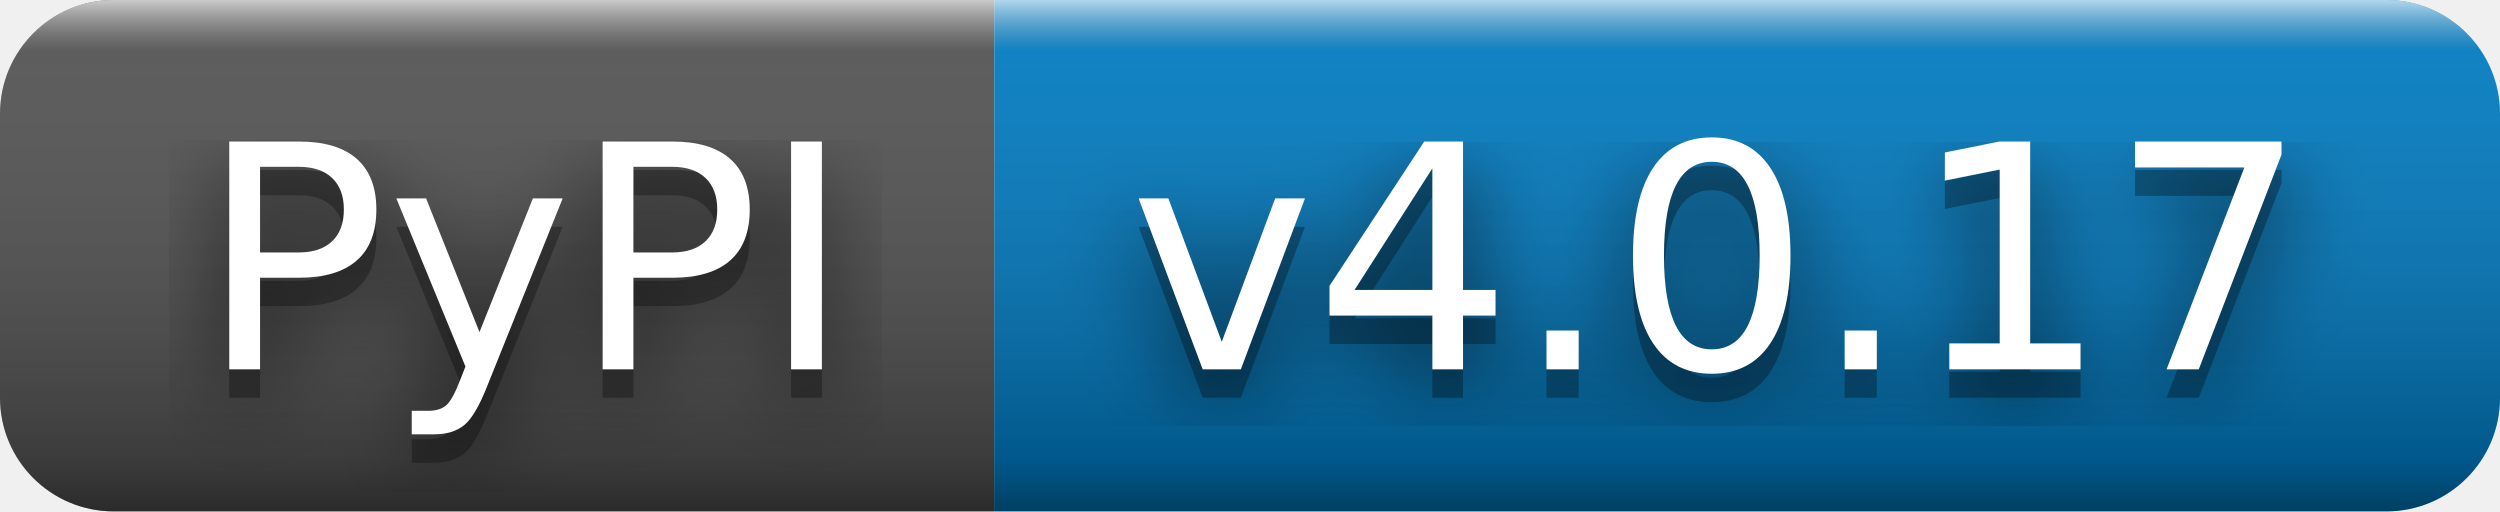
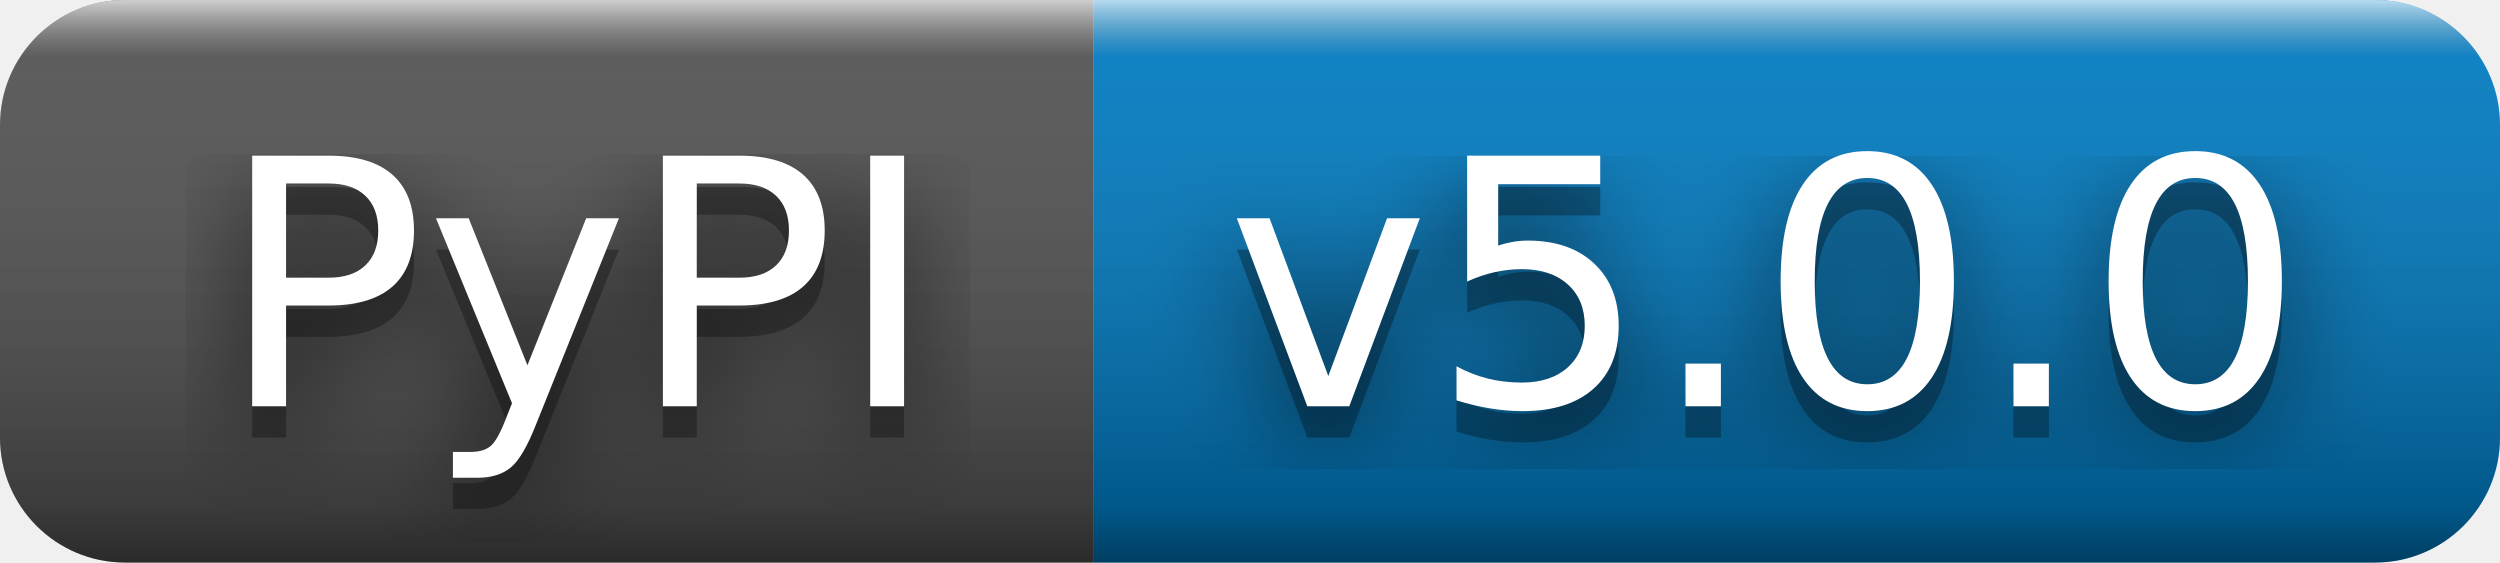
- <svg xmlns="http://www.w3.org/2000/svg" width="88" height="18" role="img" aria-label="PyPI: v4.0.17">
+ <svg xmlns="http://www.w3.org/2000/svg" width="80" height="18" role="img" aria-label="PyPI: v5.0.0">
  <filter id="blur">
    <feGaussianBlur stdDeviation="16" />
  </filter>
  <linearGradient id="s" x2="0" y2="100%">
    <stop offset="0" stop-color="#fff" stop-opacity=".7" />
    <stop offset=".1" stop-color="#aaa" stop-opacity=".1" />
    <stop offset=".9" stop-color="#000" stop-opacity=".3" />
    <stop offset="1" stop-color="#000" stop-opacity=".5" />
  </linearGradient>
  <clipPath id="r">
-     <rect width="88" height="18" rx="4" />
+     <rect width="80" height="18" rx="4" />
  </clipPath>
  <g clip-path="url(#r)">
    <rect width="35" height="18" fill="#555" />
-     <rect x="35" width="53" height="18" fill="#007ec6" />
-     <rect width="88" height="18" fill="url(#s)" />
+     <rect x="35" width="45" height="18" fill="#007ec6" />
+     <rect width="80" height="18" fill="url(#s)" />
  </g>
  <g fill="#fff" text-anchor="middle" font-family="Verdana,Geneva,DejaVu Sans,sans-serif" text-rendering="geometricPrecision" font-size="110">
    <g transform="scale(.1)">
      <g aria-hidden="true" fill="#010101">
        <text x="185" y="140" fill-opacity=".8" filter="url(#blur)" textLength="250">PyPI</text>
        <text x="185" y="140" fill-opacity=".3" textLength="250">PyPI</text>
      </g>
      <text x="185" y="130" textLength="250">PyPI</text>
    </g>
    <g transform="scale(.1)">
      <g aria-hidden="true" fill="#010101">
-         <text x="605" y="140" fill-opacity=".8" filter="url(#blur)" textLength="430">v4.0.17</text>
-         <text x="605" y="140" fill-opacity=".3" textLength="430">v4.0.17</text>
+         <text x="565" y="140" fill-opacity=".8" filter="url(#blur)" textLength="350">v5.0.0</text>
+         <text x="565" y="140" fill-opacity=".3" textLength="350">v5.0.0</text>
      </g>
-       <text x="605" y="130" textLength="430">v4.0.17</text>
+       <text x="565" y="130" textLength="350">v5.0.0</text>
    </g>
  </g>
</svg>
